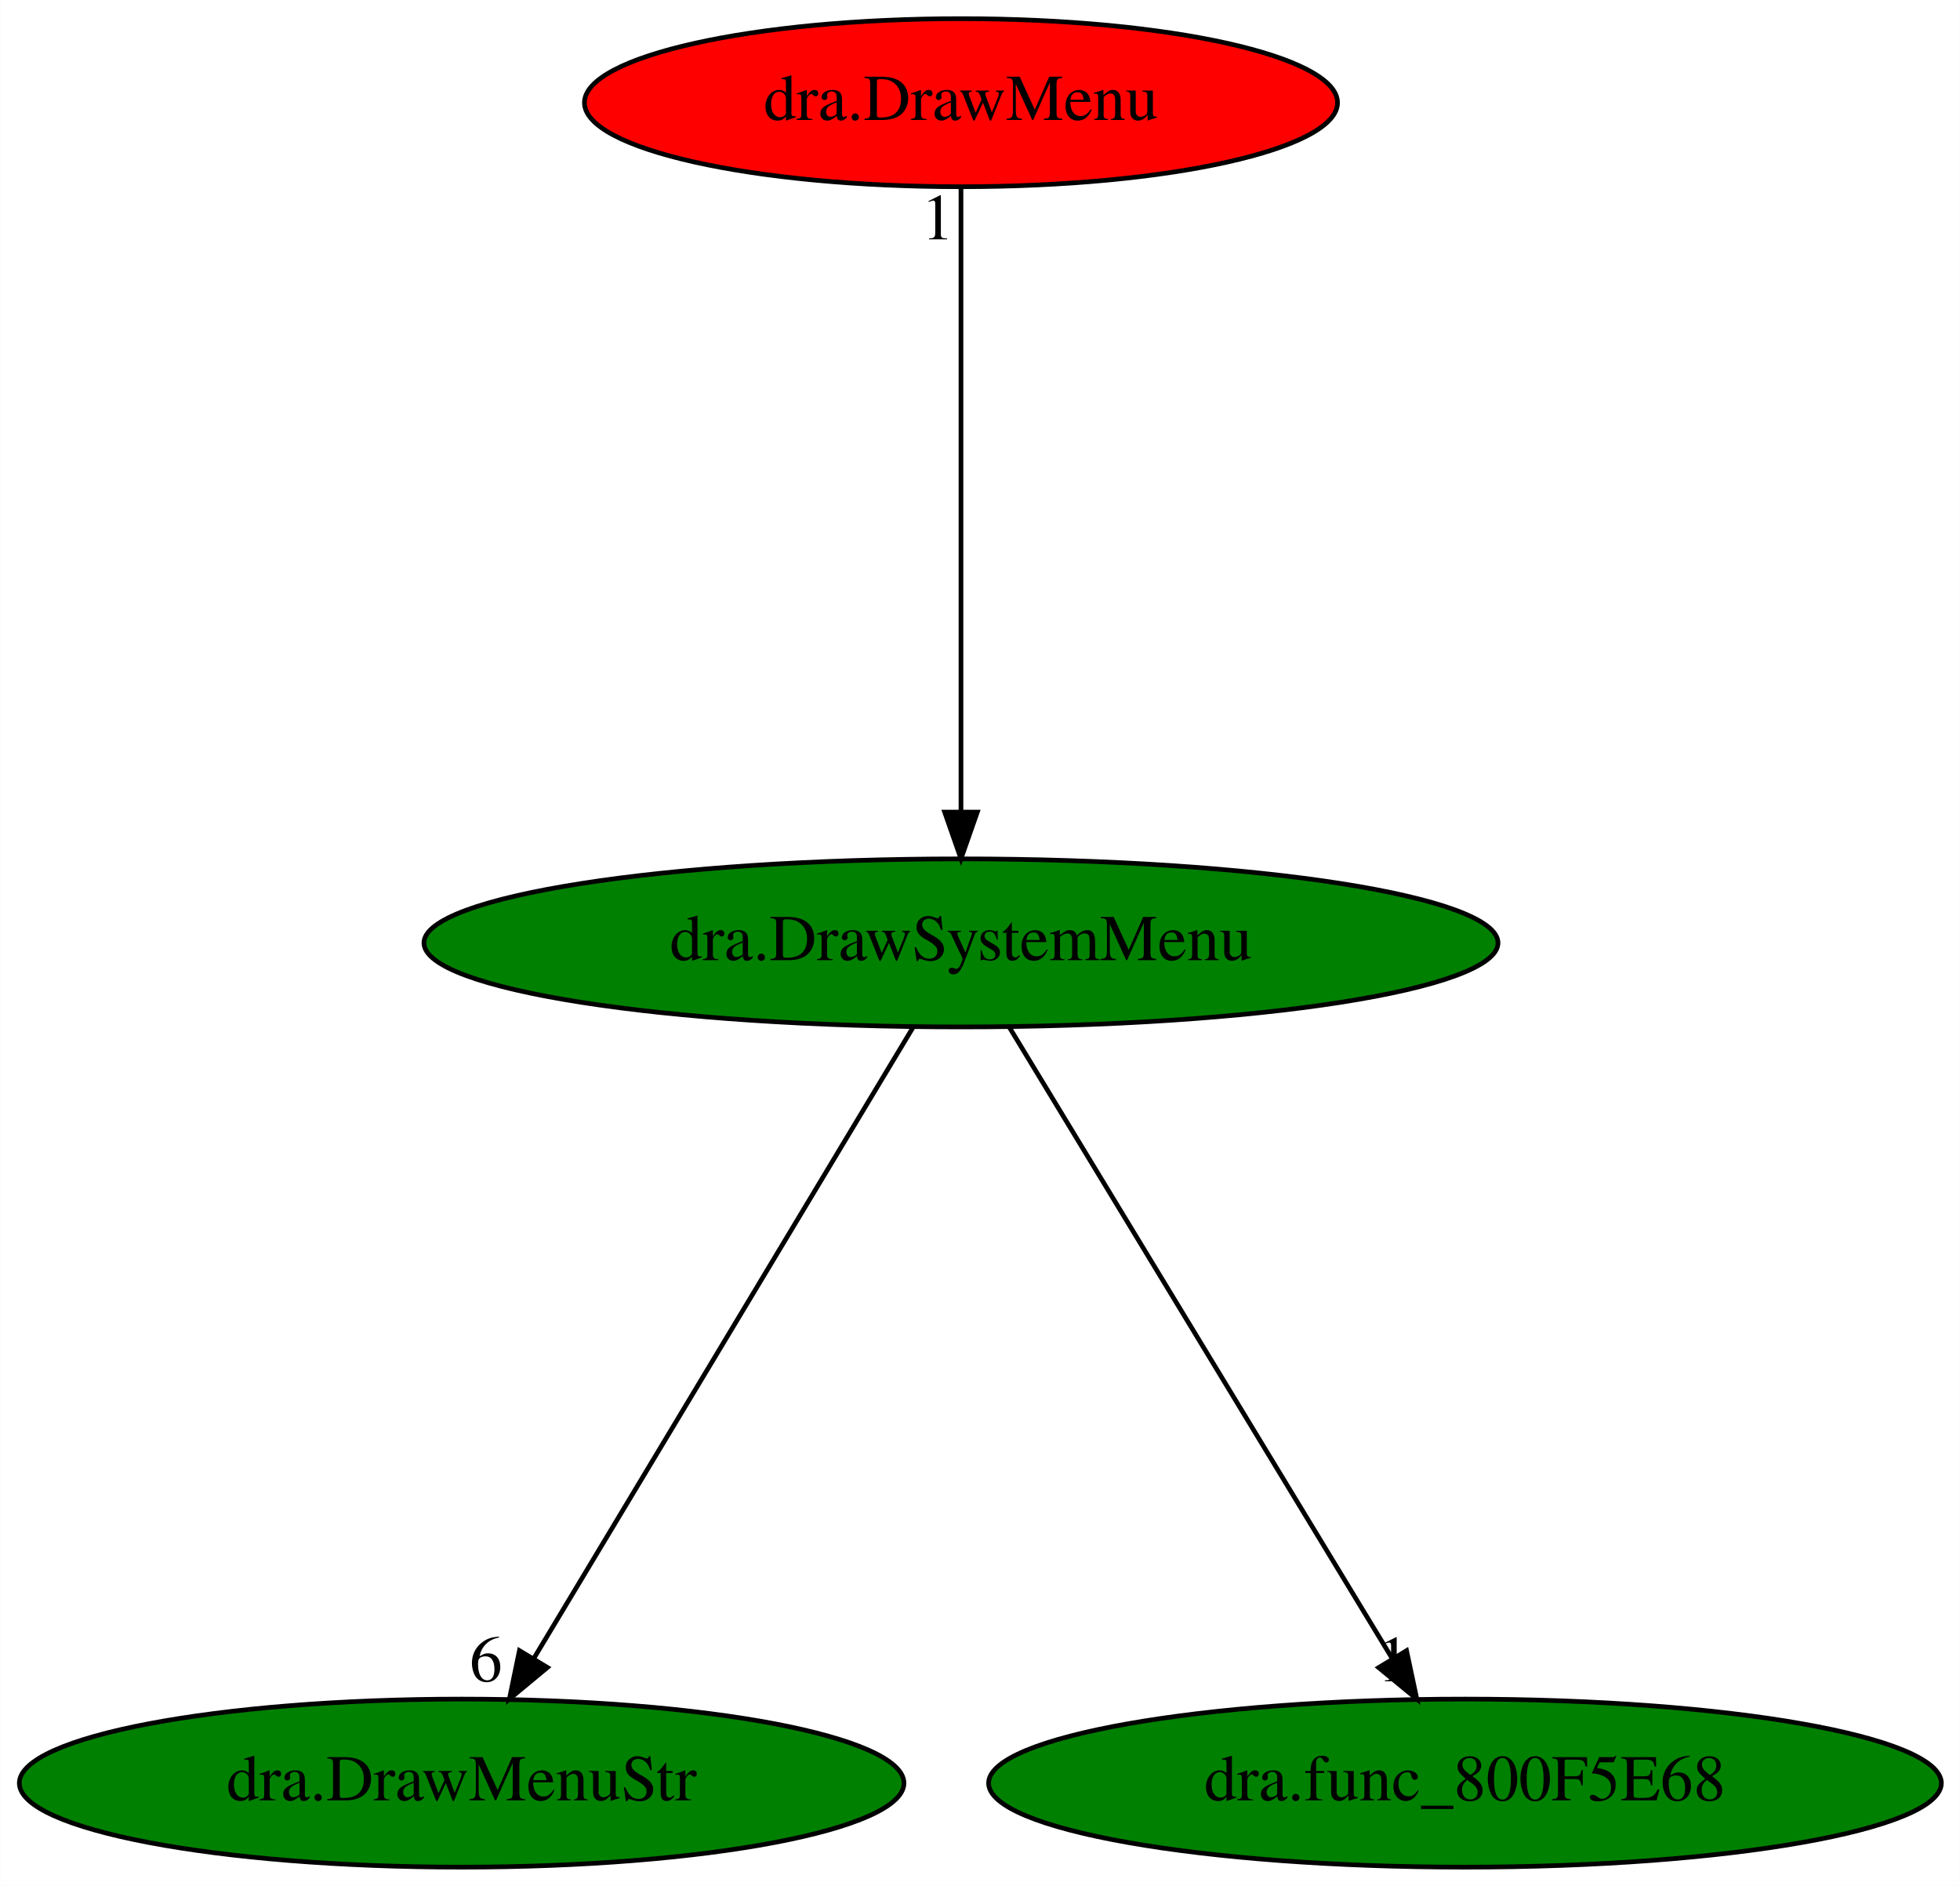
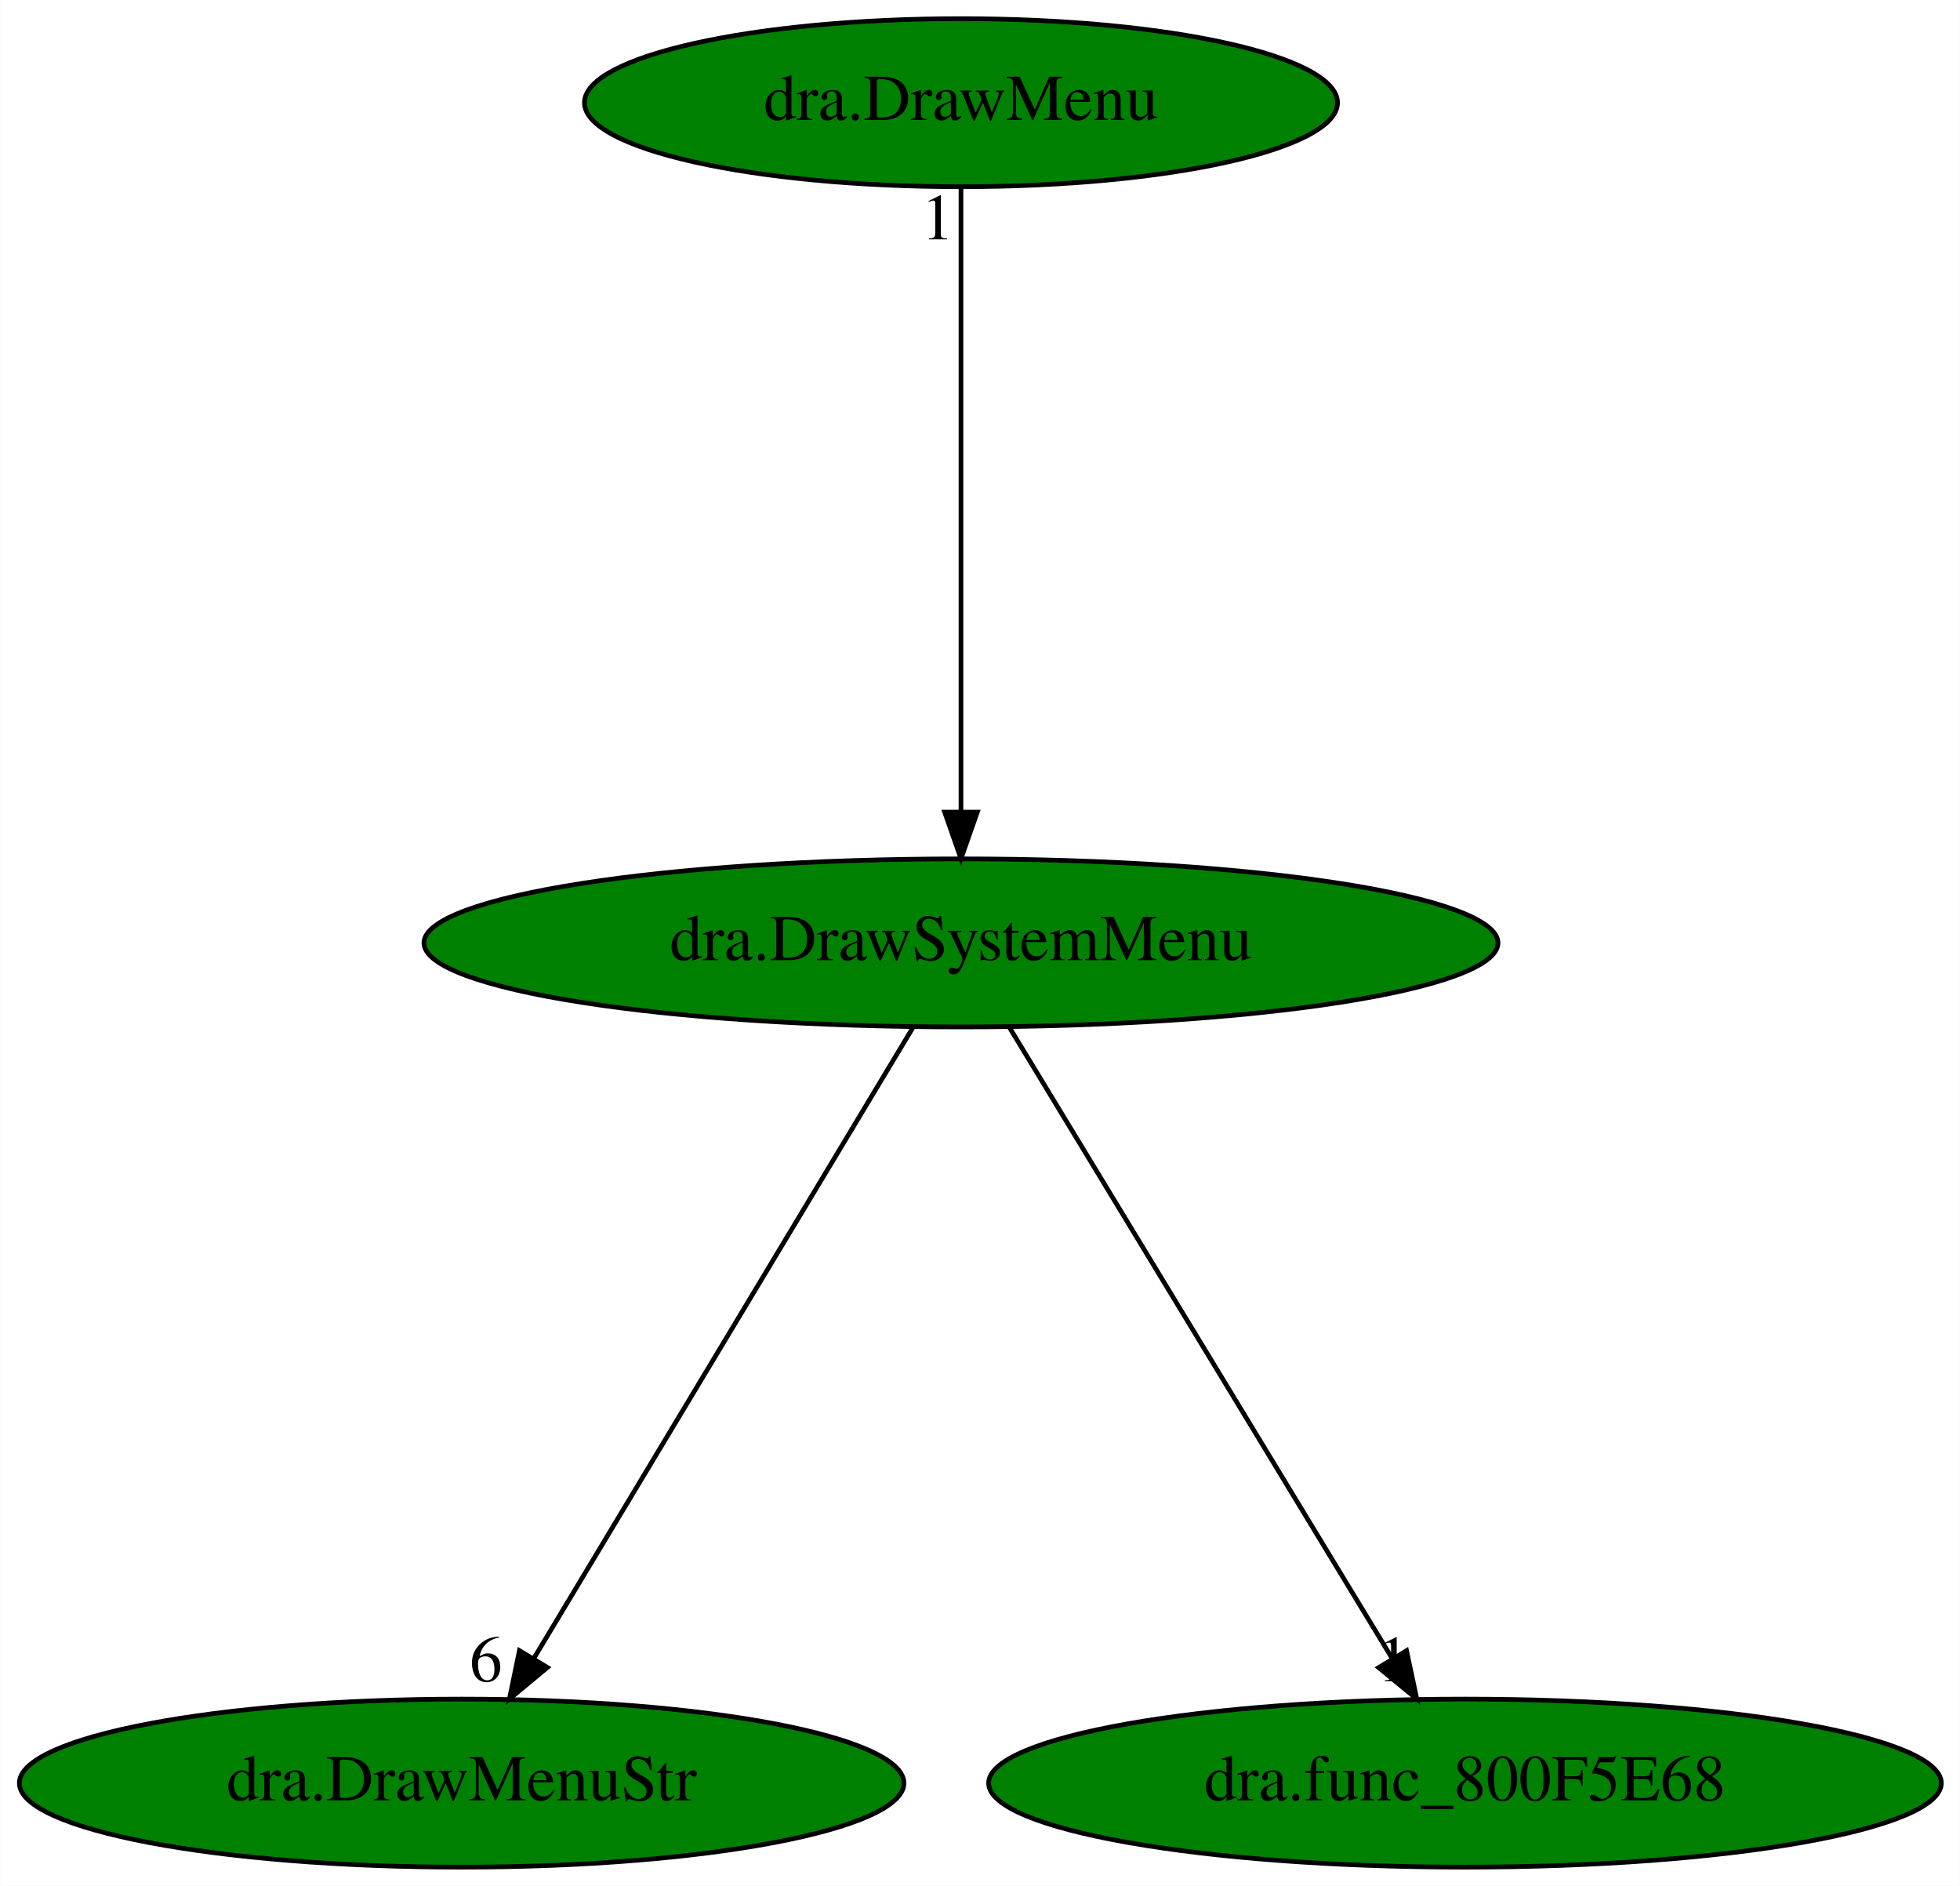
<svg xmlns="http://www.w3.org/2000/svg" xmlns:xlink="http://www.w3.org/1999/xlink" width="420pt" height="404pt" viewBox="0.00 0.00 419.93 404.00">
  <g id="graph0" class="graph" transform="scale(1 1) rotate(0) translate(4 400)">
    <polygon fill="white" stroke="transparent" points="-4,4 -4,-400 415.93,-400 415.93,4 -4,4" />
    <g id="node1" class="node">
      <ellipse fill="green" stroke="black" cx="201.89" cy="-198" rx="115.08" ry="18" />
      <text text-anchor="middle" x="201.89" y="-194.3" font-family="Times,serif" font-size="14.00">dra.DrawSystemMenu</text>
    </g>
    <g id="node2" class="node">
      <g id="a_node2">
        <a xlink:href="dra.DrawMenuStr.svg" xlink:title="dra.DrawMenuStr">
          <ellipse fill="green" stroke="black" cx="94.89" cy="-18" rx="94.78" ry="18" />
          <text text-anchor="middle" x="94.89" y="-14.3" font-family="Times,serif" font-size="14.00">dra.DrawMenuStr</text>
        </a>
      </g>
    </g>
    <g id="edge1" class="edge">
      <path fill="none" stroke="black" d="M191.63,-179.93C172.78,-148.57 132.52,-81.6 110.35,-44.71" />
      <polygon fill="black" stroke="black" points="113.27,-42.78 105.12,-36.02 107.27,-46.39 113.27,-42.78" />
      <text text-anchor="middle" x="100.12" y="-39.82" font-family="Times,serif" font-size="14.00">6</text>
    </g>
    <g id="node3" class="node">
      <g id="a_node3">
        <a xlink:href="dra.func_800F5E68.svg" xlink:title="dra.func_800F5E68">
          <ellipse fill="green" stroke="black" cx="309.89" cy="-18" rx="102.08" ry="18" />
          <text text-anchor="middle" x="309.89" y="-14.3" font-family="Times,serif" font-size="14.00">dra.func_800F5E68</text>
        </a>
      </g>
    </g>
    <g id="edge2" class="edge">
      <path fill="none" stroke="black" d="M212.25,-179.93C231.28,-148.57 271.91,-81.6 294.29,-44.71" />
      <polygon fill="black" stroke="black" points="297.37,-46.38 299.57,-36.02 291.39,-42.75 297.37,-46.38" />
      <text text-anchor="middle" x="294.57" y="-39.82" font-family="Times,serif" font-size="14.00">1</text>
    </g>
    <g id="node4" class="node">
      <g id="a_node4">
        <a xlink:href="dra.DrawMenu.svg" xlink:title="dra.DrawMenu">
-           <ellipse fill="red" stroke="black" cx="201.89" cy="-378" rx="80.69" ry="18" />
+           <ellipse fill="green" stroke="black" cx="201.89" cy="-378" rx="80.69" ry="18" />
          <text text-anchor="middle" x="201.89" y="-374.3" font-family="Times,serif" font-size="14.00">dra.DrawMenu</text>
        </a>
      </g>
    </g>
    <g id="edge3" class="edge">
      <path fill="none" stroke="black" d="M201.89,-359.93C201.89,-328.97 201.89,-263.3 201.89,-226.13" />
      <polygon fill="black" stroke="black" points="205.39,-226.02 201.89,-216.02 198.39,-226.02 205.39,-226.02" />
      <text text-anchor="middle" x="196.89" y="-348.73" font-family="Times,serif" font-size="14.00">1</text>
    </g>
  </g>
</svg>
